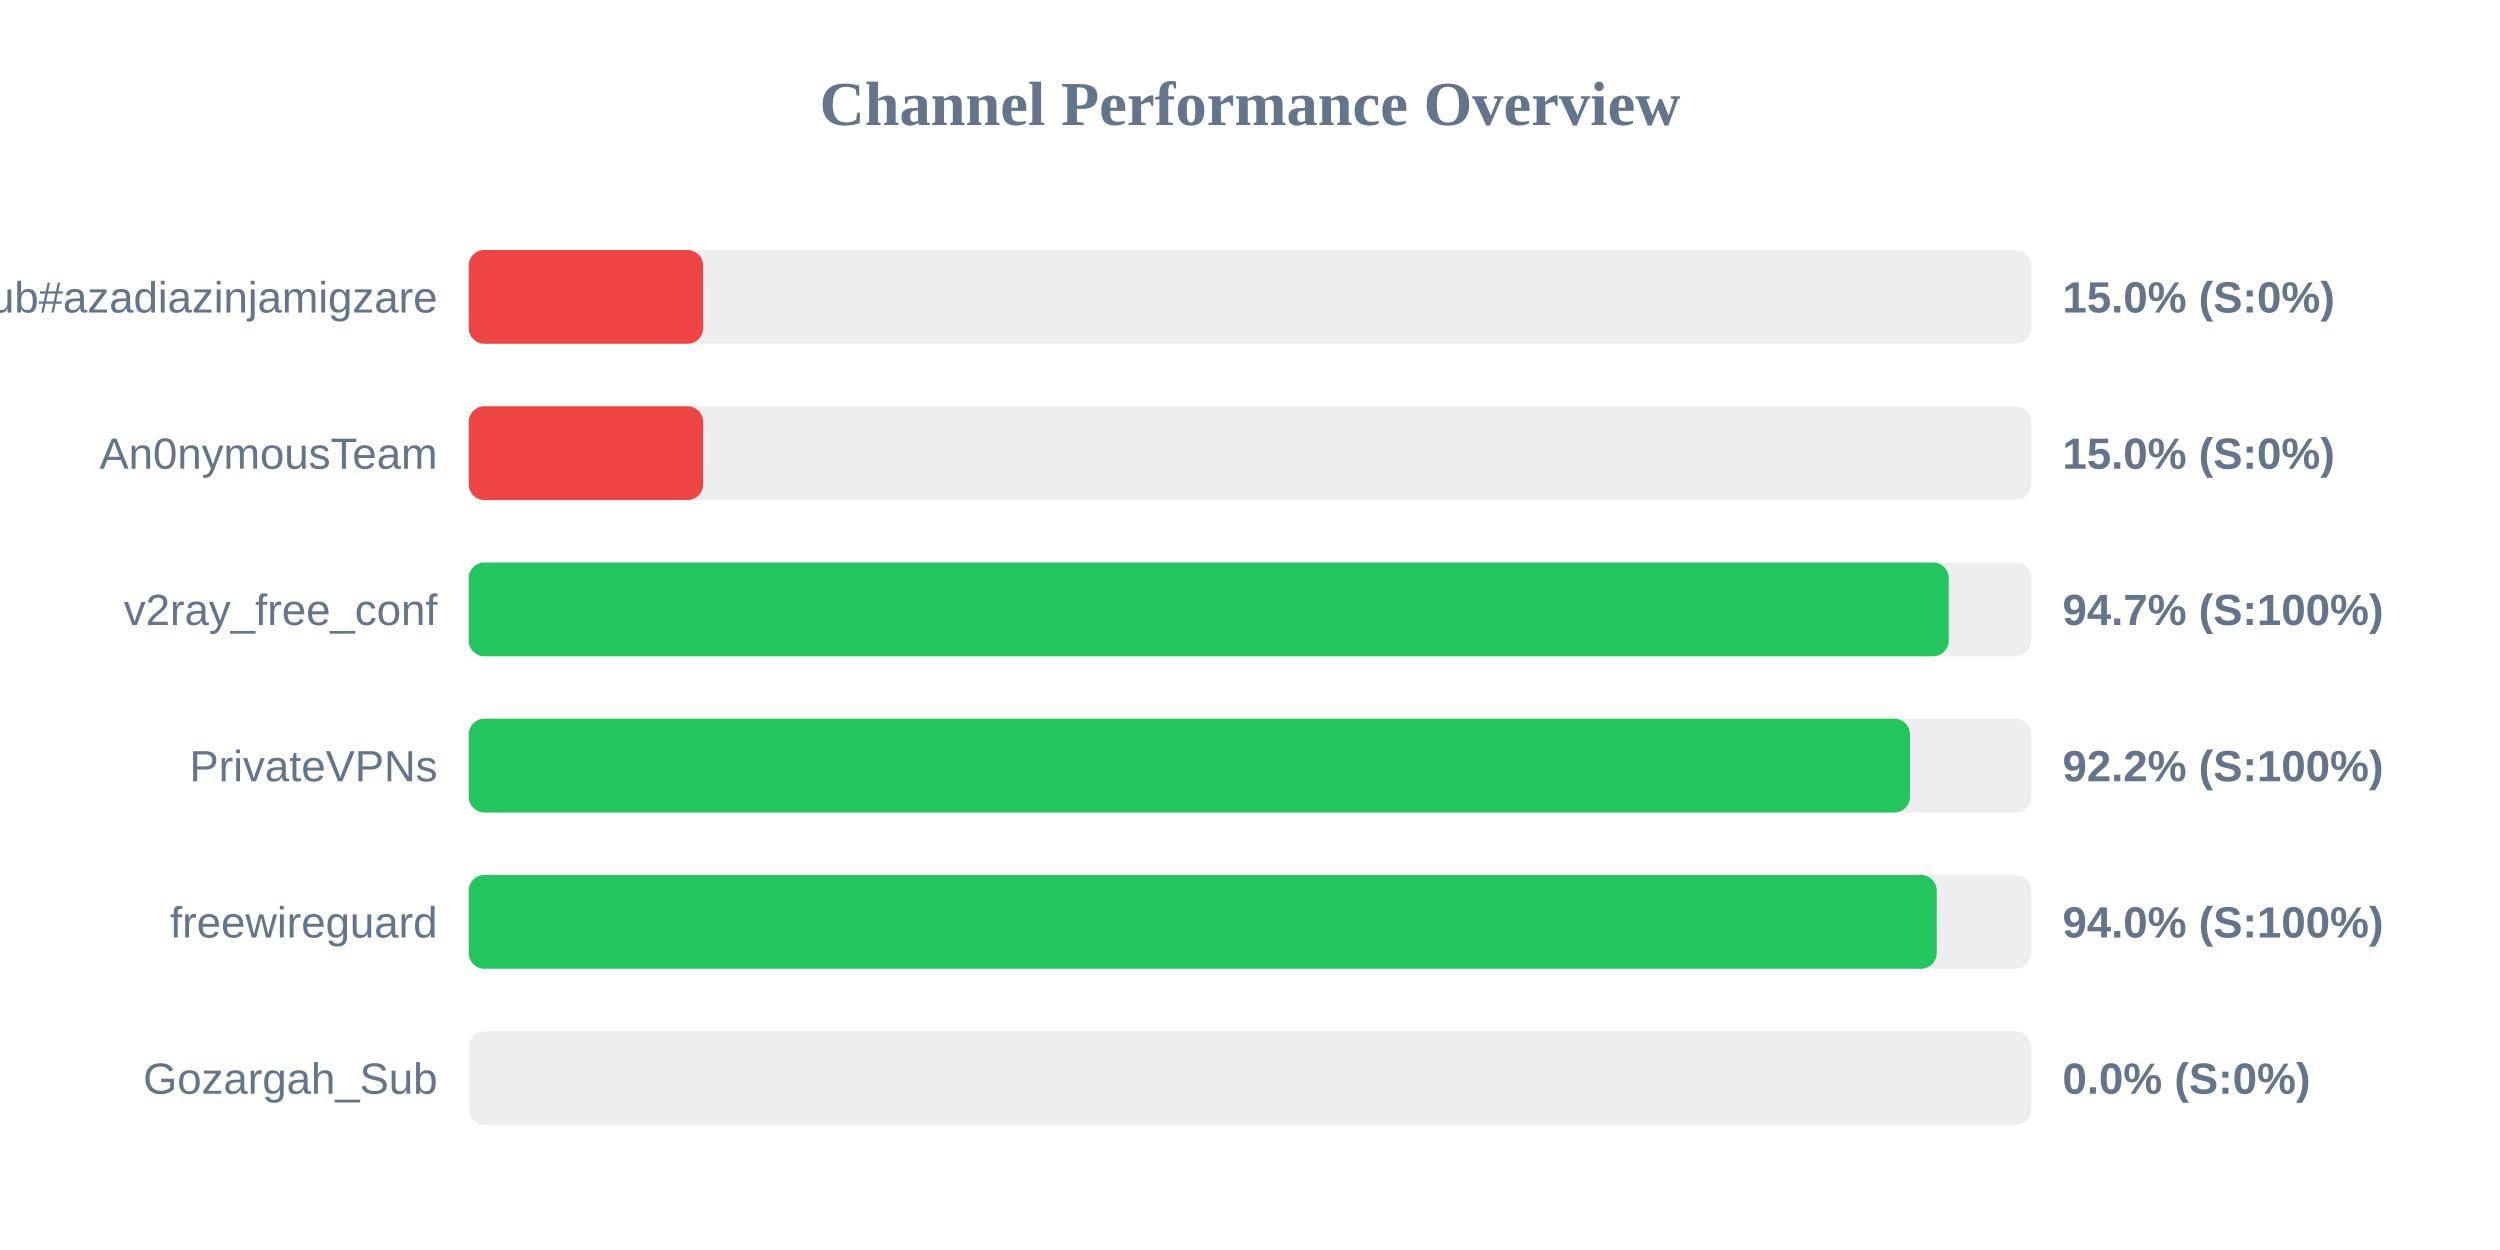
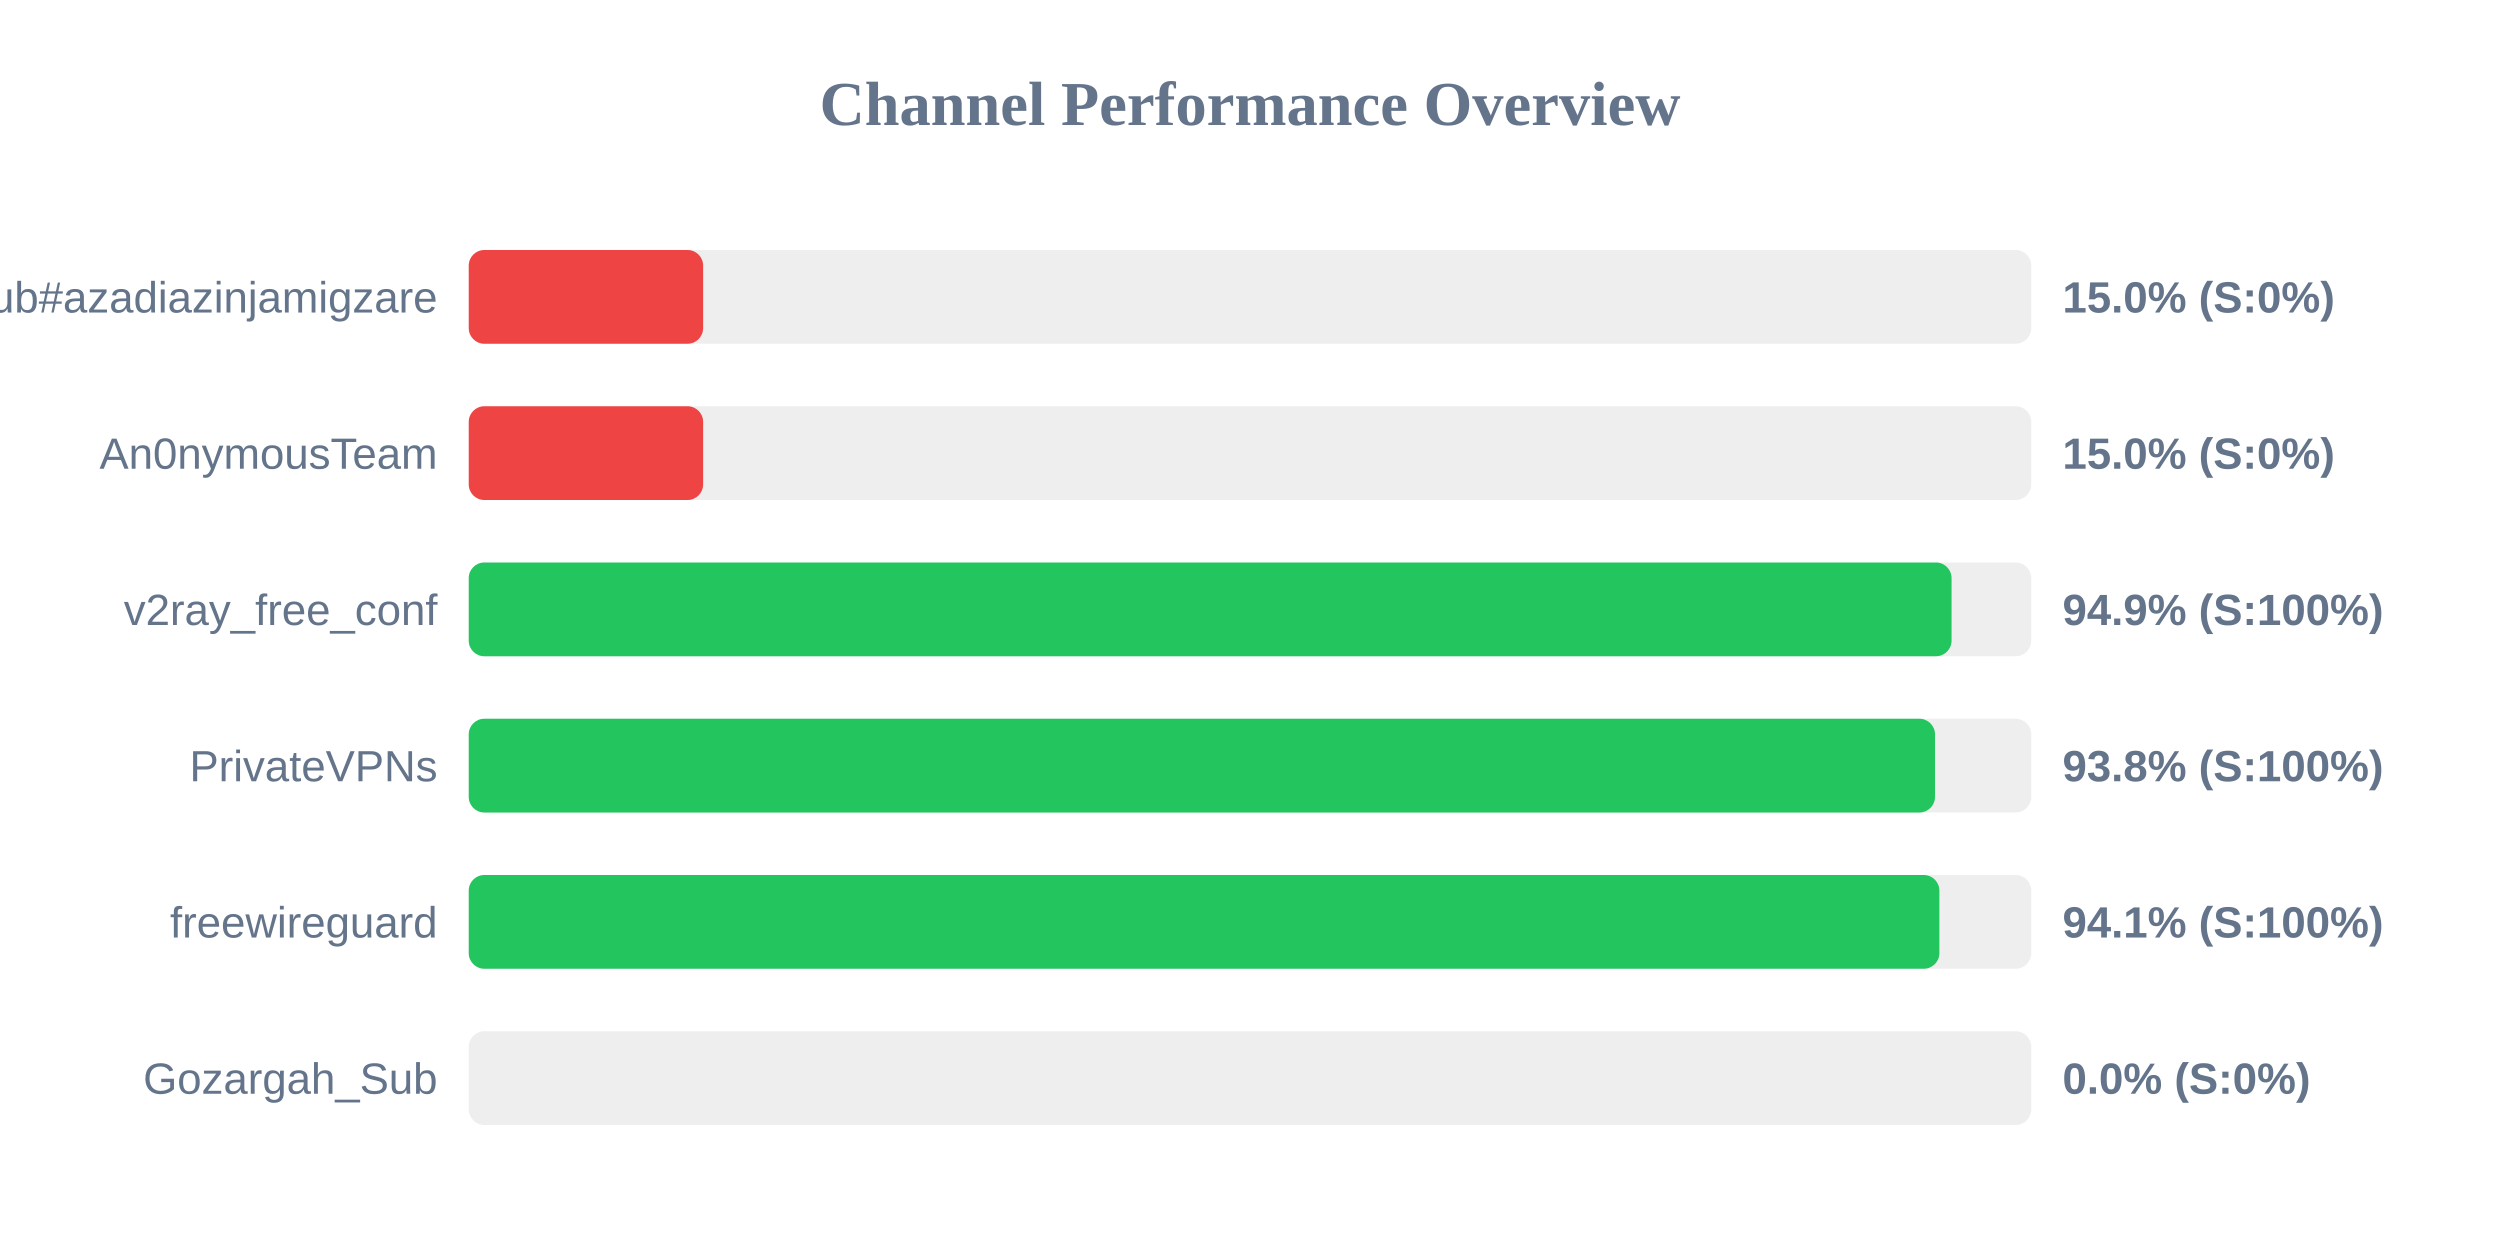
<svg xmlns="http://www.w3.org/2000/svg" width="800" height="400" version="1.1">
  <style>
        .row { font: 14px Arial; fill: #64748b; }
        .score { font: bold 14px Arial; fill: #64748b; }
    </style>
  <text x="400" y="40" text-anchor="middle" font-size="20px" font-weight="bold" fill="#64748b">Channel Performance Overview</text>
  <rect x="150" y="80" width="500" height="30" fill="#eee" rx="5" />
  <rect x="150" y="80" width="75.0" height="30" fill="#ef4444" rx="5" />
  <text x="140" y="100" text-anchor="end" class="row">Sub#azadiazinjamigzare</text>
  <text x="660" y="100" text-anchor="start" class="score">15.0% (S:0%)</text>
  <rect x="150" y="130" width="500" height="30" fill="#eee" rx="5" />
  <rect x="150" y="130" width="75.0" height="30" fill="#ef4444" rx="5" />
  <text x="140" y="150" text-anchor="end" class="row">An0nymousTeam</text>
  <text x="660" y="150" text-anchor="start" class="score">15.0% (S:0%)</text>
  <rect x="150" y="180" width="500" height="30" fill="#eee" rx="5" />
-   <rect x="150" y="180" width="473.6" height="30" fill="#22c55e" rx="5" />
+   <rect x="150" y="180" width="474.5" height="30" fill="#22c55e" rx="5" />
  <text x="140" y="200" text-anchor="end" class="row">v2ray_free_conf</text>
-   <text x="660" y="200" text-anchor="start" class="score">94.7% (S:100%)</text>
+   <text x="660" y="200" text-anchor="start" class="score">94.9% (S:100%)</text>
  <rect x="150" y="230" width="500" height="30" fill="#eee" rx="5" />
-   <rect x="150" y="230" width="461.2" height="30" fill="#22c55e" rx="5" />
+   <rect x="150" y="230" width="469.2" height="30" fill="#22c55e" rx="5" />
  <text x="140" y="250" text-anchor="end" class="row">PrivateVPNs</text>
-   <text x="660" y="250" text-anchor="start" class="score">92.2% (S:100%)</text>
+   <text x="660" y="250" text-anchor="start" class="score">93.8% (S:100%)</text>
  <rect x="150" y="280" width="500" height="30" fill="#eee" rx="5" />
-   <rect x="150" y="280" width="469.75" height="30" fill="#22c55e" rx="5" />
+   <rect x="150" y="280" width="470.6" height="30" fill="#22c55e" rx="5" />
  <text x="140" y="300" text-anchor="end" class="row">freewireguard</text>
-   <text x="660" y="300" text-anchor="start" class="score">94.0% (S:100%)</text>
+   <text x="660" y="300" text-anchor="start" class="score">94.1% (S:100%)</text>
  <rect x="150" y="330" width="500" height="30" fill="#eee" rx="5" />
  <rect x="150" y="330" width="0.0" height="30" fill="#ef4444" rx="5" />
  <text x="140" y="350" text-anchor="end" class="row">Gozargah_Sub</text>
  <text x="660" y="350" text-anchor="start" class="score">0.0% (S:0%)</text>
</svg>
